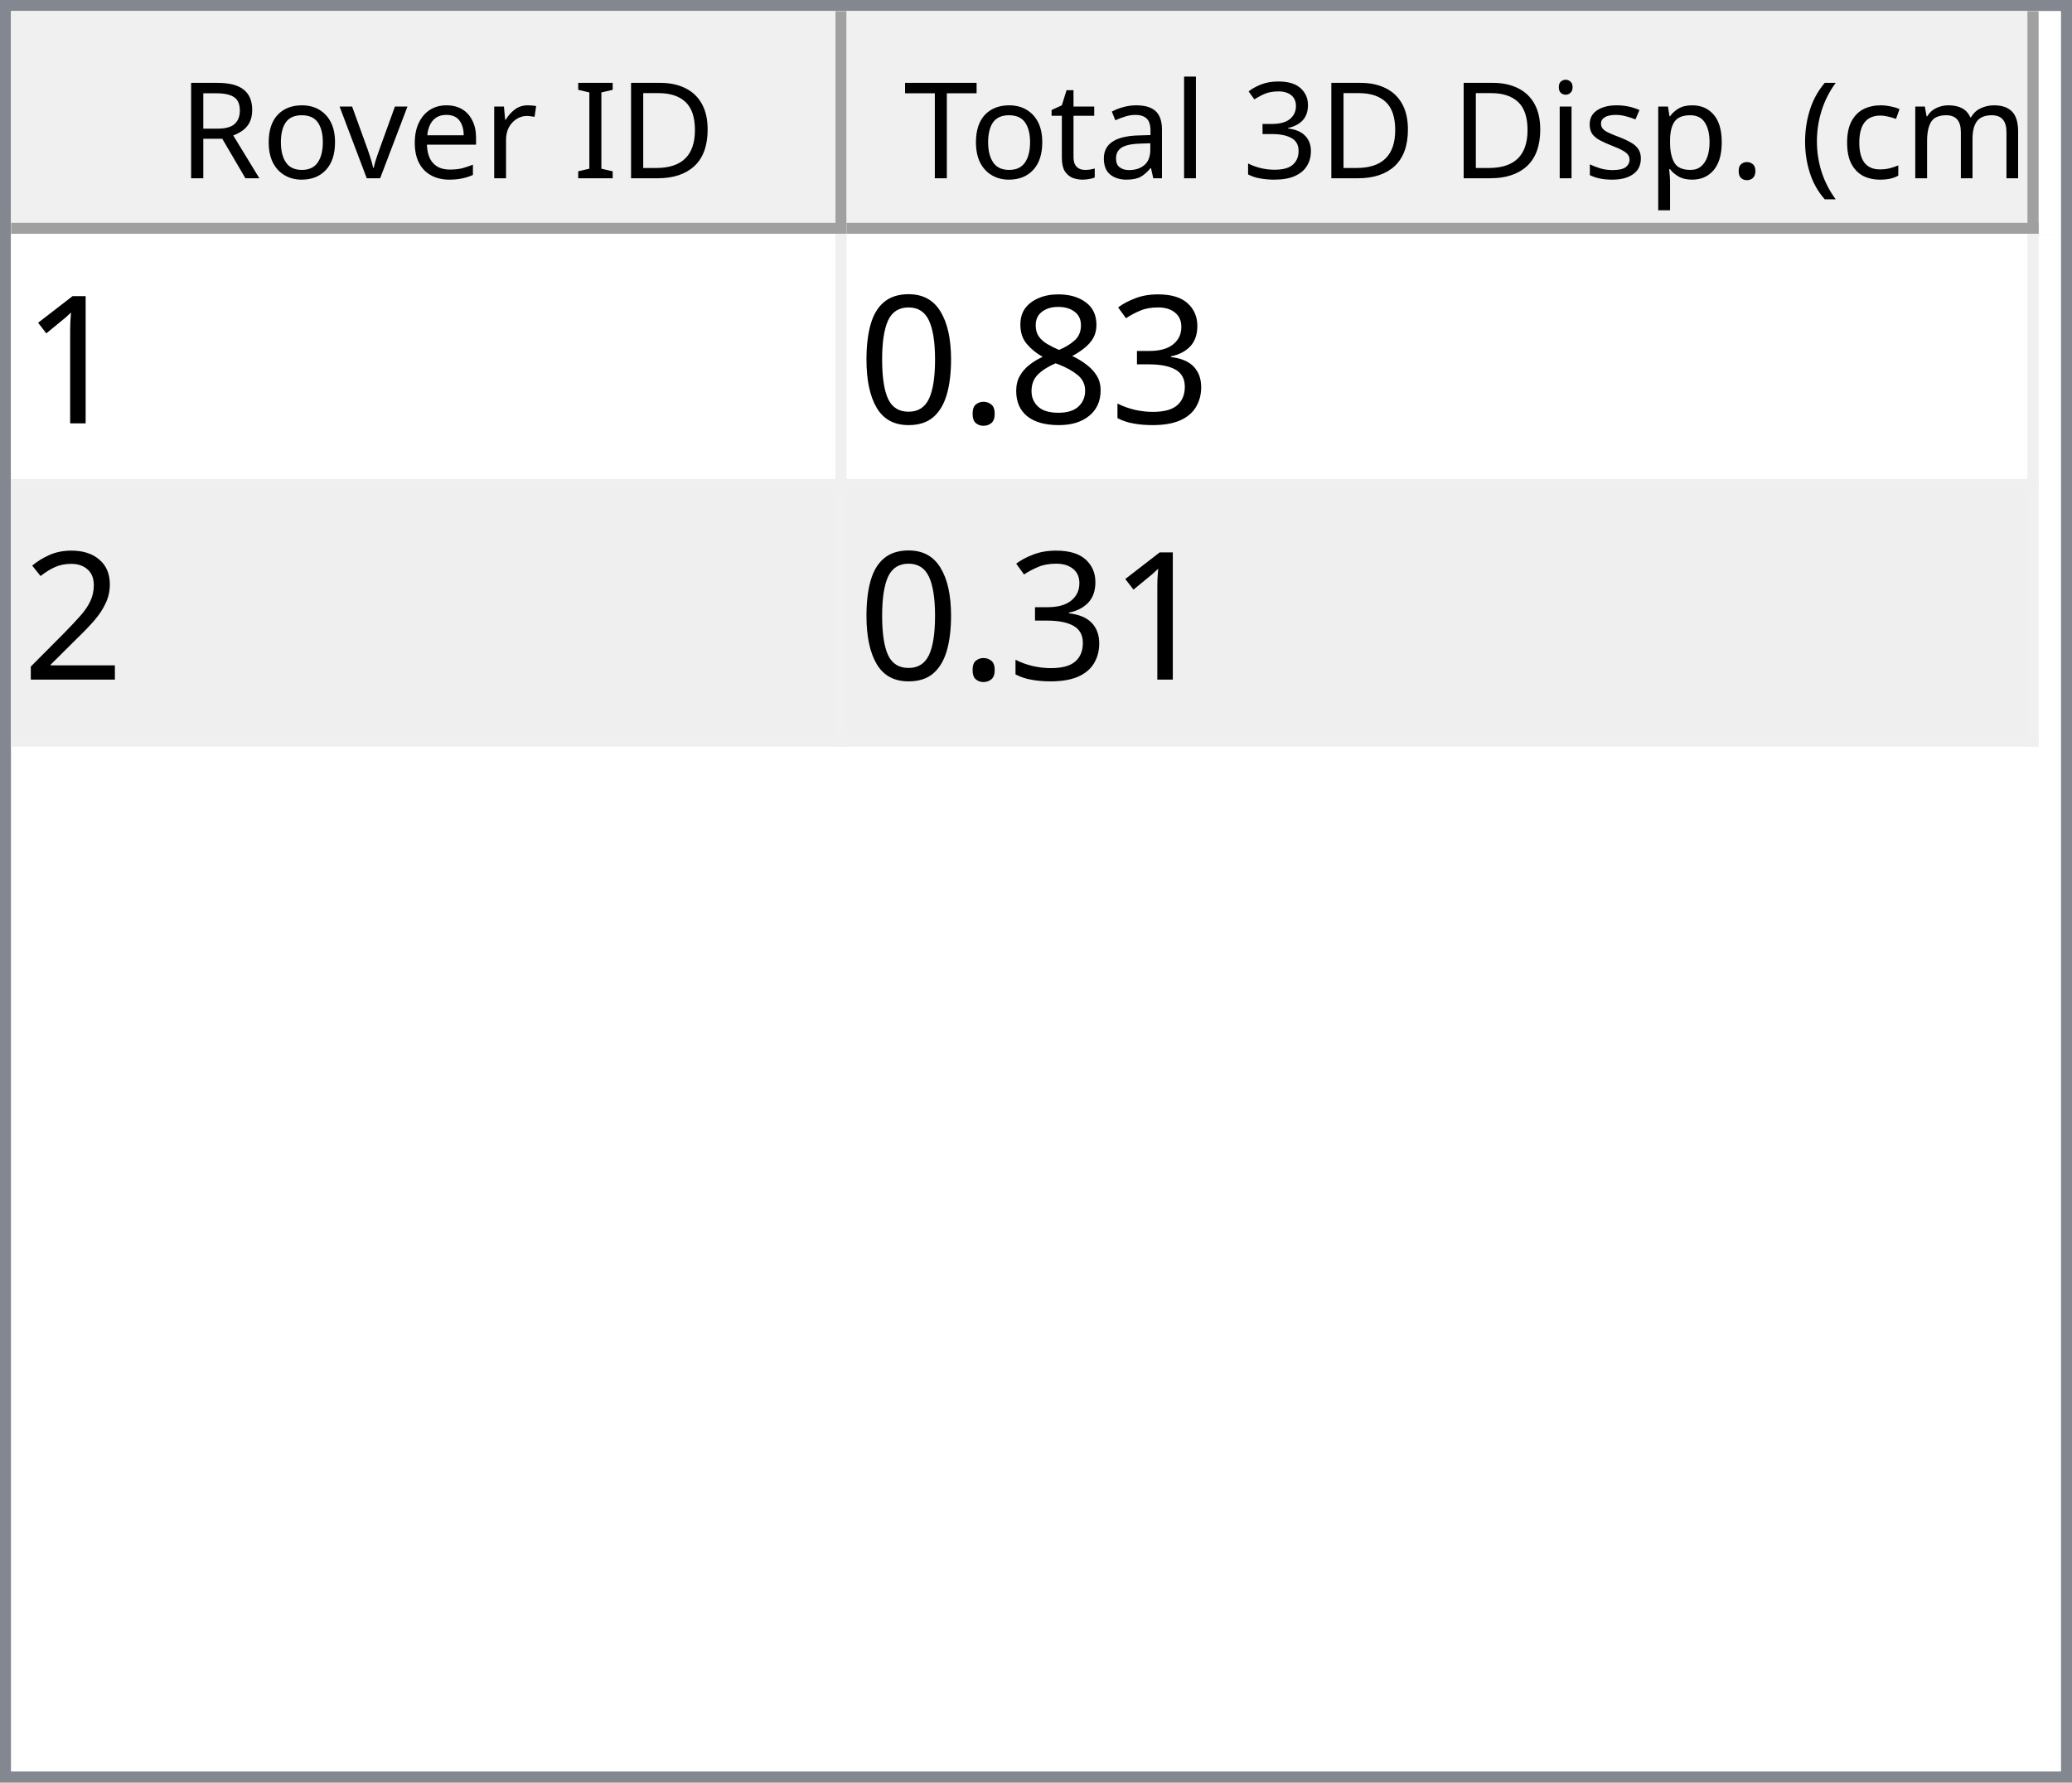
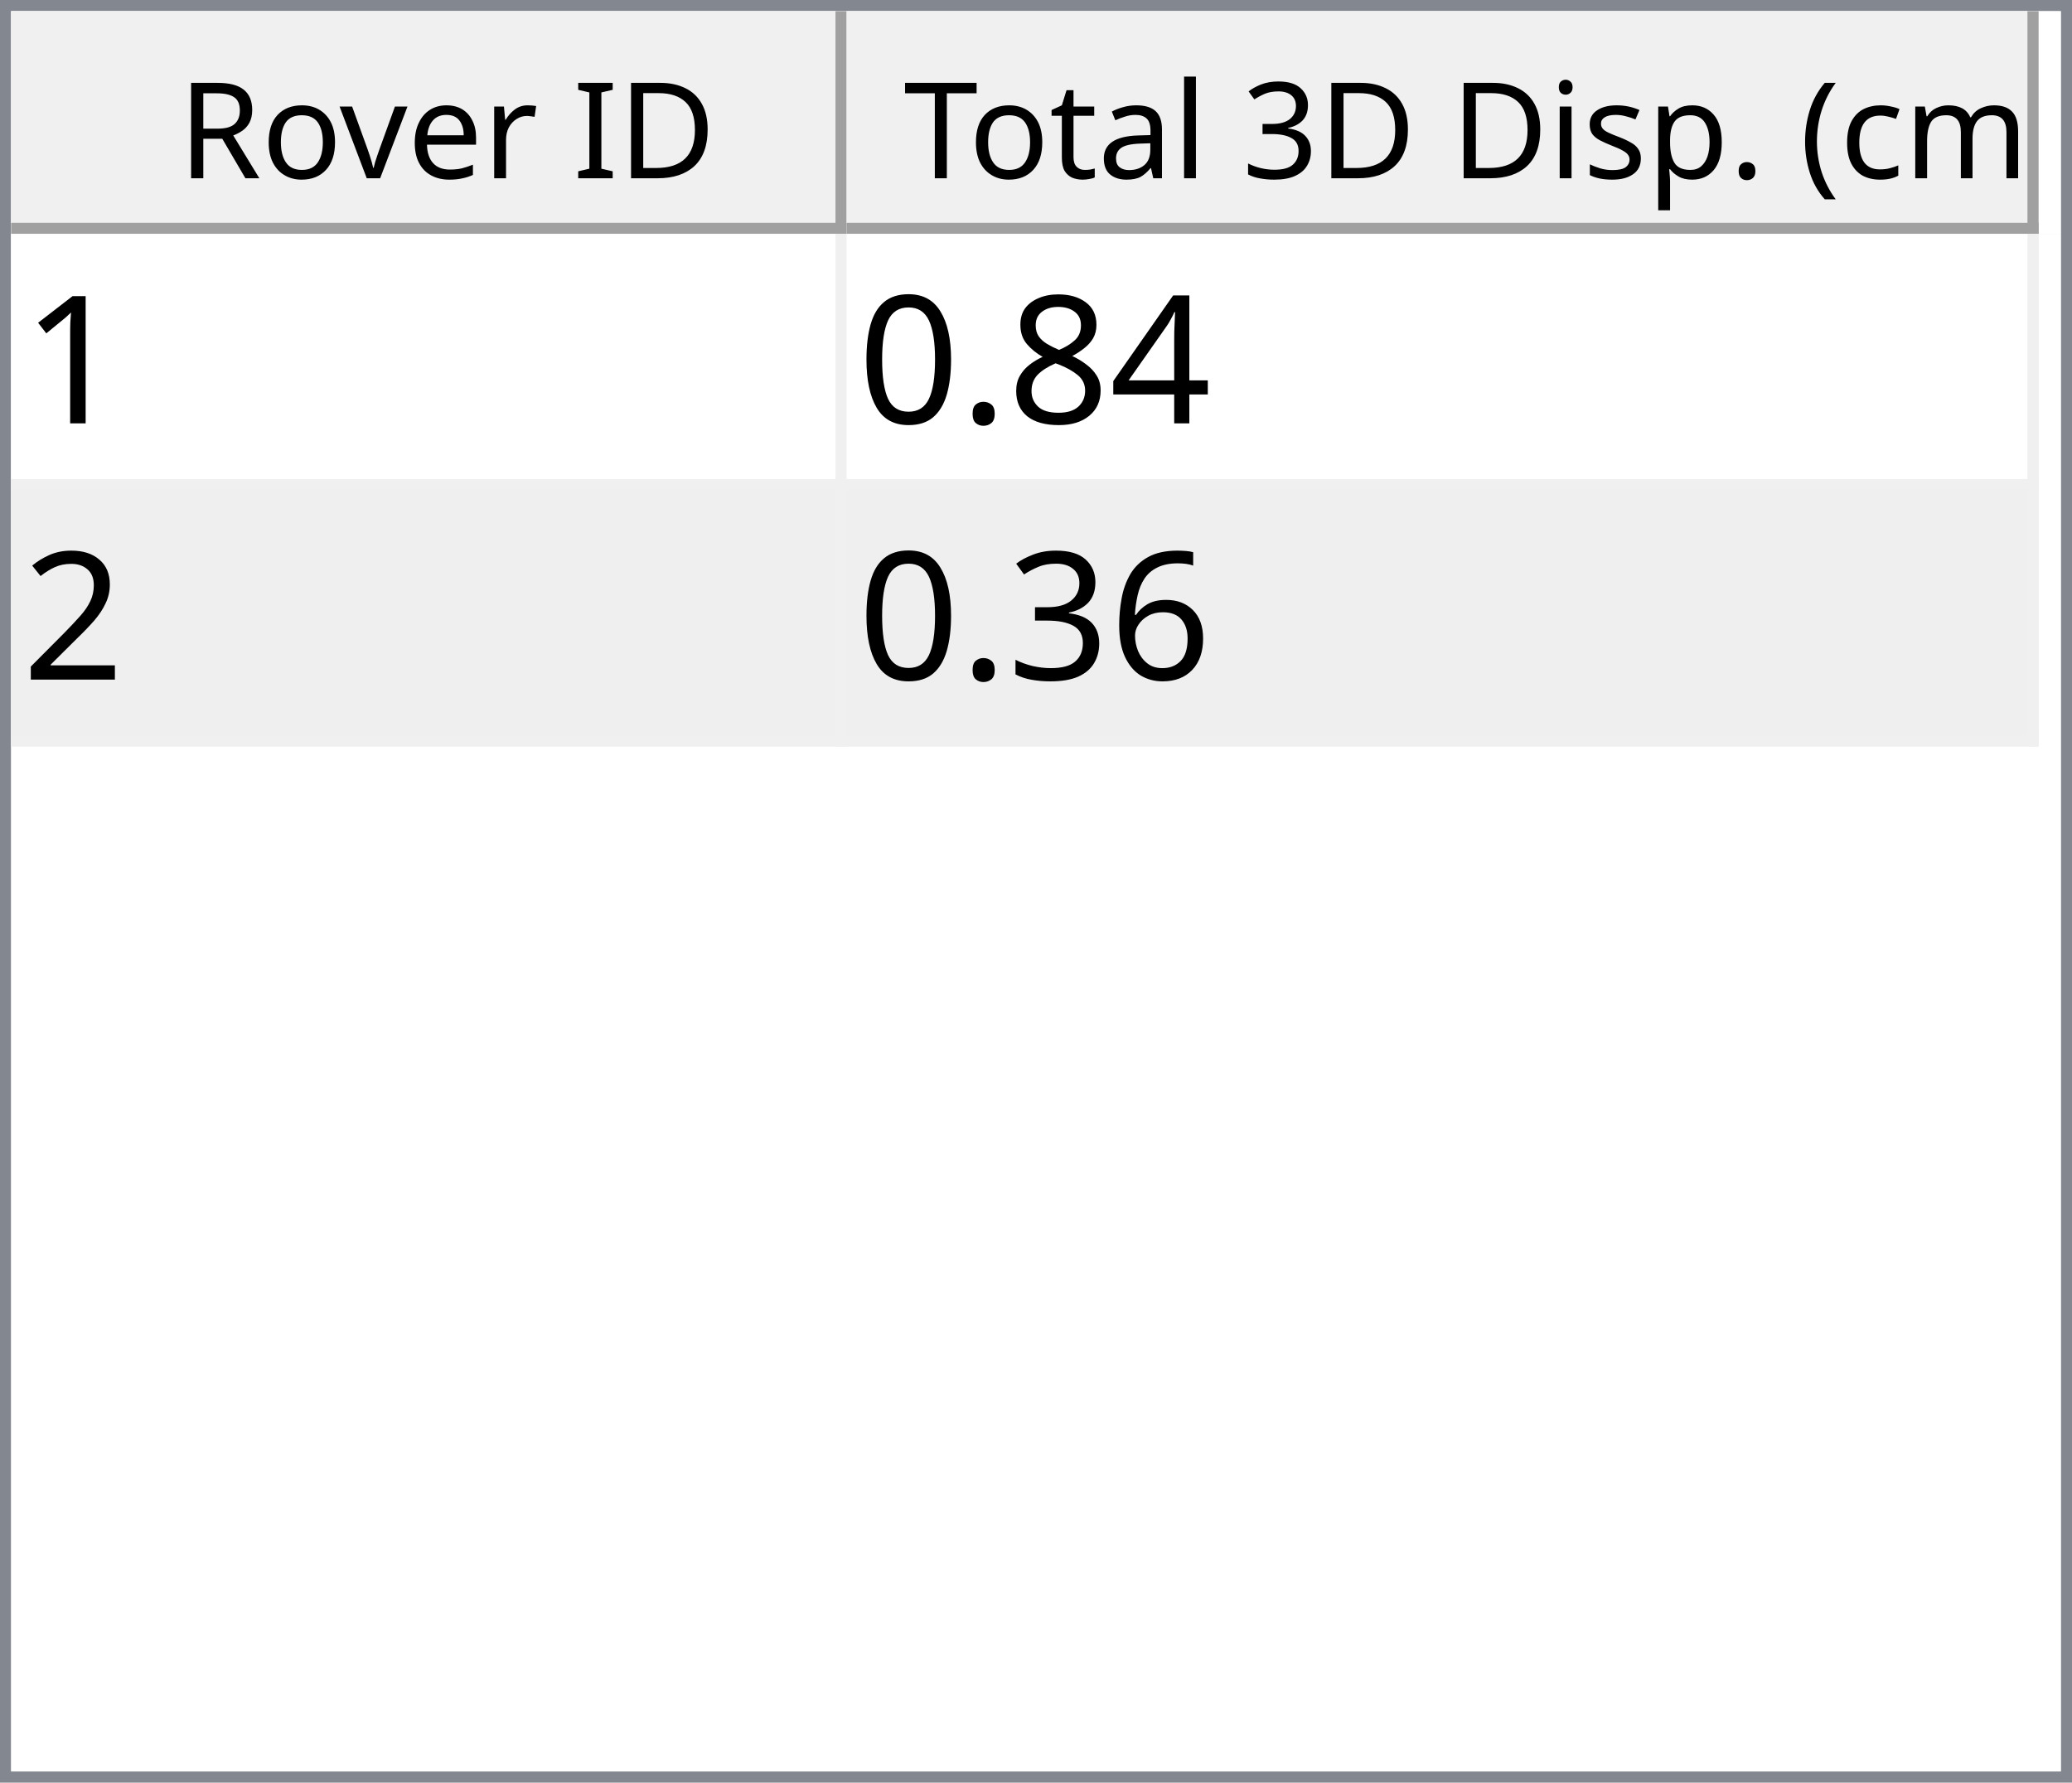
<svg xmlns="http://www.w3.org/2000/svg" style="fill-opacity:1; color-rendering:auto; color-interpolation:auto; text-rendering:auto; stroke:black; stroke-linecap:square; stroke-miterlimit:10; shape-rendering:auto; stroke-opacity:1; fill:black; stroke-dasharray:none; font-weight:normal; stroke-width:1; font-family:'Dialog'; font-style:normal; stroke-linejoin:miter; font-size:12px; stroke-dashoffset:0; image-rendering:auto;" width="186" height="160">
  <defs id="genericDefs" />
  <g>
    <defs id="defs1">
      <clipPath clipPathUnits="userSpaceOnUse" id="clipPath1">
        <path d="M0 0 L186 0 L186 160 L0 160 L0 0 Z" />
      </clipPath>
      <clipPath clipPathUnits="userSpaceOnUse" id="clipPath2">
        <path d="M0 0 L0 160 L186 160 L186 0 Z" />
      </clipPath>
      <clipPath clipPathUnits="userSpaceOnUse" id="clipPath3">
        <path d="M0 0 L0 20 L184 20 L184 0 Z" />
      </clipPath>
      <clipPath clipPathUnits="userSpaceOnUse" id="clipPath4">
        <path d="M0 0 L0 20 L75 20 L75 0 Z" />
      </clipPath>
      <clipPath clipPathUnits="userSpaceOnUse" id="clipPath5">
        <path d="M1 1 L1 19 L74 19 L74 1 Z" />
      </clipPath>
      <clipPath clipPathUnits="userSpaceOnUse" id="clipPath6">
        <path d="M0 0 L0 18 L73 18 L73 0 Z" />
      </clipPath>
      <clipPath clipPathUnits="userSpaceOnUse" id="clipPath7">
        <path d="M-0.5 -0.5 L-0.5 19.5 L74.5 19.5 L74.5 -0.5 Z" />
      </clipPath>
      <clipPath clipPathUnits="userSpaceOnUse" id="clipPath8">
        <path d="M0 0 L0 20 L107 20 L107 0 Z" />
      </clipPath>
      <clipPath clipPathUnits="userSpaceOnUse" id="clipPath9">
        <path d="M1 1 L1 19 L106 19 L106 1 Z" />
      </clipPath>
      <clipPath clipPathUnits="userSpaceOnUse" id="clipPath10">
        <path d="M0 0 L0 18 L105 18 L105 0 Z" />
      </clipPath>
      <clipPath clipPathUnits="userSpaceOnUse" id="clipPath11">
        <path d="M-0.5 -0.5 L-0.5 19.5 L106.5 19.5 L106.5 -0.5 Z" />
      </clipPath>
      <clipPath clipPathUnits="userSpaceOnUse" id="clipPath12">
        <path d="M0 0 L0 138 L184 138 L184 0 Z" />
      </clipPath>
      <clipPath clipPathUnits="userSpaceOnUse" id="clipPath13">
        <path d="M0 0 L0 46 L182 46 L182 0 Z" />
      </clipPath>
      <clipPath clipPathUnits="userSpaceOnUse" id="clipPath14">
        <path d="M-0.5 -0.5 L-0.5 45.5 L181.5 45.5 L181.5 -0.5 Z" />
      </clipPath>
      <clipPath clipPathUnits="userSpaceOnUse" id="clipPath15">
        <path d="M0 0 L0 22 L74 22 L74 0 Z" />
      </clipPath>
      <clipPath clipPathUnits="userSpaceOnUse" id="clipPath16">
        <path d="M0 0 L0 22 L106 22 L106 0 Z" />
      </clipPath>
      <font horiz-adv-x="64.551" id="font1">
        <font-face ascent="107.91" descent="25.098" units-per-em="100" style="font-style:normal; font-family:Segoe UI; font-weight:normal;" />
        <missing-glyph horiz-adv-x="64.551" d="M8.109 0 L8.109 68.266 L56.453 68.266 L56.453 0 L8.109 0 ZM15.328 7.234 L49.219 7.234 L49.219 61.031 L15.328 61.031 L15.328 7.234 Z" />
        <glyph unicode="D" horiz-adv-x="70.117" d="M9.188 0 L9.188 70.016 L28.516 70.016 Q65.531 70.016 65.531 35.891 Q65.531 19.672 55.25 9.836 Q44.969 0 27.734 0 L9.188 0 ZM17.391 62.594 L17.391 7.422 L27.828 7.422 Q41.609 7.422 49.273 14.797 Q56.938 22.172 56.938 35.688 Q56.938 62.594 28.328 62.594 L17.391 62.594 Z" />
        <glyph unicode="I" horiz-adv-x="26.611" d="M17.391 0 L9.188 0 L9.188 70.016 L17.391 70.016 L17.391 0 Z" />
        <glyph unicode=" " horiz-adv-x="27.393" d="" />
        <glyph unicode="r" horiz-adv-x="34.766" d="M34.188 41.891 Q32.078 43.5 28.125 43.5 Q23 43.5 19.555 38.672 Q16.109 33.844 16.109 25.484 L16.109 0 L8.109 0 L8.109 50 L16.109 50 L16.109 39.703 L16.312 39.703 Q18.016 44.969 21.531 47.922 Q25.047 50.875 29.391 50.875 Q32.516 50.875 34.188 50.203 L34.188 41.891 Z" />
        <glyph unicode="e" horiz-adv-x="52.295" d="M48.297 23 L12.984 23 Q13.188 14.656 17.484 10.109 Q21.781 5.562 29.297 5.562 Q37.75 5.562 44.828 11.141 L44.828 3.609 Q38.234 -1.172 27.391 -1.172 Q16.797 -1.172 10.742 5.641 Q4.688 12.453 4.688 24.812 Q4.688 36.469 11.305 43.82 Q17.922 51.172 27.734 51.172 Q37.547 51.172 42.922 44.828 Q48.297 38.484 48.297 27.203 L48.297 23 ZM40.094 29.781 Q40.047 36.719 36.75 40.578 Q33.453 44.438 27.594 44.438 Q21.922 44.438 17.969 40.383 Q14.016 36.328 13.094 29.781 L40.094 29.781 Z" />
        <glyph unicode="v" horiz-adv-x="47.9" d="M47.406 50 L27.484 0 L19.625 0 L0.688 50 L9.469 50 L22.172 13.672 Q23.578 9.672 23.922 6.688 L24.125 6.688 Q24.609 10.453 25.688 13.484 L38.969 50 L47.406 50 Z" />
        <glyph unicode="o" horiz-adv-x="58.594" d="M29 -1.172 Q17.922 -1.172 11.305 5.836 Q4.688 12.844 4.688 24.422 Q4.688 37.016 11.57 44.094 Q18.453 51.172 30.172 51.172 Q41.359 51.172 47.633 44.289 Q53.906 37.406 53.906 25.203 Q53.906 13.234 47.141 6.031 Q40.375 -1.172 29 -1.172 ZM29.594 44.438 Q21.875 44.438 17.383 39.188 Q12.891 33.938 12.891 24.703 Q12.891 15.828 17.43 10.695 Q21.969 5.562 29.594 5.562 Q37.359 5.562 41.531 10.594 Q45.703 15.625 45.703 24.906 Q45.703 34.281 41.531 39.359 Q37.359 44.438 29.594 44.438 Z" />
        <glyph unicode="R" horiz-adv-x="59.814" d="M59.375 0 L49.609 0 L37.891 19.625 Q36.281 22.359 34.766 24.289 Q33.25 26.219 31.664 27.438 Q30.078 28.656 28.25 29.219 Q26.422 29.781 24.125 29.781 L17.391 29.781 L17.391 0 L9.188 0 L9.188 70.016 L30.078 70.016 Q34.672 70.016 38.555 68.867 Q42.438 67.719 45.289 65.375 Q48.141 63.031 49.758 59.547 Q51.375 56.062 51.375 51.375 Q51.375 47.703 50.273 44.656 Q49.172 41.609 47.148 39.211 Q45.125 36.812 42.266 35.133 Q39.406 33.453 35.844 32.516 L35.844 32.328 Q37.594 31.547 38.891 30.547 Q40.188 29.547 41.359 28.18 Q42.531 26.812 43.68 25.078 Q44.828 23.344 46.234 21.047 L59.375 0 ZM17.391 62.594 L17.391 37.203 L28.516 37.203 Q31.594 37.203 34.203 38.133 Q36.812 39.062 38.719 40.797 Q40.625 42.531 41.703 45.047 Q42.781 47.562 42.781 50.688 Q42.781 56.297 39.141 59.445 Q35.5 62.594 28.609 62.594 L17.391 62.594 Z" />
        <glyph unicode=")" horiz-adv-x="30.176" d="M8.297 -15.922 L1.172 -15.922 Q16.406 2.344 16.406 26.812 Q16.406 51.469 1.078 70.016 L8.297 70.016 Q23.531 52.156 23.531 26.703 Q23.531 1.375 8.297 -15.922 Z" />
        <glyph unicode="m" horiz-adv-x="86.133" d="M79.109 0 L71.094 0 L71.094 28.719 Q71.094 37.016 68.531 40.727 Q65.969 44.438 59.906 44.438 Q54.781 44.438 51.195 39.75 Q47.609 35.062 47.609 28.516 L47.609 0 L39.594 0 L39.594 29.688 Q39.594 44.438 28.219 44.438 Q22.953 44.438 19.531 40.016 Q16.109 35.594 16.109 28.516 L16.109 0 L8.109 0 L8.109 50 L16.109 50 L16.109 42.094 L16.312 42.094 Q21.625 51.172 31.844 51.172 Q36.969 51.172 40.773 48.312 Q44.578 45.453 46 40.828 Q51.562 51.172 62.594 51.172 Q79.109 51.172 79.109 30.812 L79.109 0 Z" />
        <glyph unicode="c" horiz-adv-x="46.191" d="M42.188 2.297 Q36.422 -1.172 28.516 -1.172 Q17.828 -1.172 11.258 5.789 Q4.688 12.75 4.688 23.828 Q4.688 36.188 11.766 43.68 Q18.844 51.172 30.672 51.172 Q37.25 51.172 42.281 48.734 L42.281 40.531 Q36.719 44.438 30.375 44.438 Q22.703 44.438 17.797 38.945 Q12.891 33.453 12.891 24.516 Q12.891 15.719 17.508 10.641 Q22.125 5.562 29.891 5.562 Q36.422 5.562 42.188 9.906 L42.188 2.297 Z" />
        <glyph unicode="(" horiz-adv-x="30.176" d="M29.109 -15.922 L21.969 -15.922 Q6.844 1.375 6.844 26.703 Q6.844 52.156 21.969 70.016 L29.203 70.016 Q13.875 51.469 13.875 26.812 Q13.875 2.344 29.109 -15.922 Z" />
        <glyph unicode="." horiz-adv-x="21.68" d="M10.891 -1.078 Q8.641 -1.078 7.055 0.539 Q5.469 2.156 5.469 4.391 Q5.469 6.641 7.055 8.273 Q8.641 9.906 10.891 9.906 Q13.188 9.906 14.797 8.273 Q16.406 6.641 16.406 4.391 Q16.406 2.156 14.797 0.539 Q13.188 -1.078 10.891 -1.078 Z" />
        <glyph unicode="p" horiz-adv-x="58.789" d="M16.312 7.234 L16.109 7.234 L16.109 -23 L8.109 -23 L8.109 50 L16.109 50 L16.109 41.219 L16.312 41.219 Q22.219 51.172 33.594 51.172 Q43.266 51.172 48.688 44.461 Q54.109 37.75 54.109 26.469 Q54.109 13.922 48 6.375 Q41.891 -1.172 31.297 -1.172 Q21.578 -1.172 16.312 7.234 ZM16.109 27.391 L16.109 20.406 Q16.109 14.203 20.141 9.883 Q24.172 5.562 30.375 5.562 Q37.641 5.562 41.773 11.133 Q45.906 16.703 45.906 26.609 Q45.906 34.969 42.047 39.703 Q38.188 44.438 31.594 44.438 Q24.609 44.438 20.359 39.578 Q16.109 34.719 16.109 27.391 Z" />
        <glyph unicode="s" horiz-adv-x="42.432" d="M5.078 1.812 L5.078 10.406 Q11.625 5.562 19.484 5.562 Q30.031 5.562 30.031 12.594 Q30.031 14.594 29.125 15.992 Q28.219 17.391 26.68 18.461 Q25.141 19.531 23.07 20.383 Q21 21.234 18.609 22.172 Q15.281 23.484 12.766 24.828 Q10.25 26.172 8.57 27.859 Q6.891 29.547 6.031 31.695 Q5.172 33.844 5.172 36.719 Q5.172 40.234 6.789 42.945 Q8.406 45.656 11.086 47.484 Q13.766 49.312 17.211 50.242 Q20.656 51.172 24.312 51.172 Q30.812 51.172 35.938 48.922 L35.938 40.828 Q30.422 44.438 23.25 44.438 Q21 44.438 19.195 43.922 Q17.391 43.406 16.094 42.477 Q14.797 41.547 14.086 40.258 Q13.375 38.969 13.375 37.406 Q13.375 35.453 14.086 34.133 Q14.797 32.812 16.164 31.789 Q17.531 30.766 19.484 29.938 Q21.438 29.109 23.922 28.125 Q27.25 26.859 29.883 25.516 Q32.516 24.172 34.375 22.484 Q36.234 20.797 37.234 18.602 Q38.234 16.406 38.234 13.375 Q38.234 9.672 36.602 6.938 Q34.969 4.203 32.234 2.398 Q29.5 0.594 25.93 -0.289 Q22.359 -1.172 18.453 -1.172 Q10.75 -1.172 5.078 1.812 Z" />
        <glyph unicode="i" horiz-adv-x="24.219" d="M12.203 62.703 Q10.062 62.703 8.547 64.164 Q7.031 65.625 7.031 67.875 Q7.031 70.125 8.547 71.609 Q10.062 73.094 12.203 73.094 Q14.406 73.094 15.945 71.609 Q17.484 70.125 17.484 67.875 Q17.484 65.719 15.945 64.211 Q14.406 62.703 12.203 62.703 ZM16.109 0 L8.109 0 L8.109 50 L16.109 50 L16.109 0 Z" />
        <glyph unicode="3" horiz-adv-x="53.906" d="M46.531 19.828 Q46.531 15.094 44.75 11.211 Q42.969 7.328 39.719 4.57 Q36.469 1.812 31.93 0.297 Q27.391 -1.219 21.922 -1.219 Q11.922 -1.219 6 2.594 L6 11.188 Q13.094 5.609 22.219 5.609 Q25.875 5.609 28.828 6.539 Q31.781 7.469 33.906 9.227 Q36.031 10.984 37.18 13.477 Q38.328 15.969 38.328 19.094 Q38.328 32.812 18.797 32.812 L12.984 32.812 L12.984 39.594 L18.5 39.594 Q35.797 39.594 35.797 52.484 Q35.797 64.406 22.609 64.406 Q15.188 64.406 8.688 59.422 L8.688 67.188 Q15.375 71.188 24.609 71.188 Q29 71.188 32.57 69.969 Q36.141 68.75 38.68 66.555 Q41.219 64.359 42.609 61.281 Q44 58.203 44 54.5 Q44 40.672 30.031 36.719 L30.031 36.531 Q33.594 36.141 36.625 34.797 Q39.656 33.453 41.852 31.305 Q44.047 29.156 45.289 26.25 Q46.531 23.344 46.531 19.828 Z" />
        <glyph unicode="l" horiz-adv-x="24.219" d="M16.109 0 L8.109 0 L8.109 74.031 L16.109 74.031 L16.109 0 Z" />
        <glyph unicode="a" horiz-adv-x="50.879" d="M43.891 0 L35.891 0 L35.891 7.812 L35.688 7.812 Q30.469 -1.172 20.312 -1.172 Q12.844 -1.172 8.617 2.781 Q4.391 6.734 4.391 13.281 Q4.391 27.297 20.906 29.594 L35.891 31.688 Q35.891 44.438 25.594 44.438 Q16.547 44.438 9.281 38.281 L9.281 46.484 Q16.656 51.172 26.266 51.172 Q43.891 51.172 43.891 32.516 L43.891 0 ZM35.891 25.297 L23.828 23.641 Q18.266 22.859 15.43 20.875 Q12.594 18.891 12.594 13.875 Q12.594 10.203 15.211 7.883 Q17.828 5.562 22.172 5.562 Q28.125 5.562 32.008 9.742 Q35.891 13.922 35.891 20.312 L35.891 25.297 Z" />
        <glyph unicode="t" horiz-adv-x="33.887" d="M31.297 0.484 Q28.469 -1.078 23.828 -1.078 Q10.688 -1.078 10.688 13.578 L10.688 43.172 L2.094 43.172 L2.094 50 L10.688 50 L10.688 62.203 L18.703 64.797 L18.703 50 L31.297 50 L31.297 43.172 L18.703 43.172 L18.703 14.984 Q18.703 9.969 20.414 7.82 Q22.125 5.672 26.078 5.672 Q29.109 5.672 31.297 7.328 L31.297 0.484 Z" />
        <glyph unicode="T" horiz-adv-x="52.393" d="M50.594 62.594 L30.375 62.594 L30.375 0 L22.172 0 L22.172 62.594 L2 62.594 L2 70.016 L50.594 70.016 L50.594 62.594 Z" />
      </font>
      <font horiz-adv-x="75.0" id="font2">
        <font-face ascent="100.537" descent="21.973" units-per-em="100" style="font-style:normal; font-family:sans-serif; font-weight:normal;" />
        <missing-glyph horiz-adv-x="75.0" d="M12.5 0 L12.5 62.5 L62.5 62.5 L62.5 0 L12.5 0 ZM14.062 1.562 L60.938 1.562 L60.938 60.938 L14.062 60.938 L14.062 1.562 Z" />
        <glyph unicode="1" horiz-adv-x="55.615" d="M37.25 0 L28.469 0 L28.469 56 Q25.297 52.984 20.141 49.953 Q14.984 46.922 10.891 45.406 L10.891 53.906 Q18.266 57.375 23.781 62.305 Q29.297 67.234 31.594 71.875 L37.25 71.875 L37.25 0 Z" />
-         <glyph unicode="3" horiz-adv-x="55.615" d="M4.203 18.891 L12.984 20.062 Q14.5 12.594 18.141 9.297 Q21.781 6 27 6 Q33.203 6 37.477 10.297 Q41.75 14.594 41.75 20.953 Q41.75 27 37.797 30.93 Q33.844 34.859 27.734 34.859 Q25.25 34.859 21.531 33.891 L22.516 41.609 Q23.391 41.5 23.922 41.5 Q29.547 41.5 34.039 44.43 Q38.531 47.359 38.531 53.469 Q38.531 58.297 35.258 61.477 Q31.984 64.656 26.812 64.656 Q21.688 64.656 18.266 61.43 Q14.844 58.203 13.875 51.766 L5.078 53.328 Q6.688 62.156 12.398 67.016 Q18.109 71.875 26.609 71.875 Q32.469 71.875 37.398 69.359 Q42.328 66.844 44.945 62.5 Q47.562 58.156 47.562 53.266 Q47.562 48.641 45.07 44.828 Q42.578 41.016 37.703 38.766 Q44.047 37.312 47.562 32.695 Q51.078 28.078 51.078 21.141 Q51.078 11.766 44.242 5.25 Q37.406 -1.266 26.953 -1.266 Q17.531 -1.266 11.305 4.352 Q5.078 9.969 4.203 18.891 Z" />
+         <glyph unicode="4" horiz-adv-x="55.615" d="M32.328 0 L32.328 17.141 L1.266 17.141 L1.266 25.203 L33.938 71.578 L41.109 71.578 L41.109 25.203 L50.781 25.203 L50.781 17.141 L41.109 17.141 L41.109 0 L32.328 0 ZM32.328 25.203 L32.328 57.469 L9.906 25.203 L32.328 25.203 Z" />
        <glyph unicode="8" horiz-adv-x="55.615" d="M17.672 38.812 Q12.203 40.828 9.57 44.539 Q6.938 48.25 6.938 53.422 Q6.938 61.234 12.555 66.555 Q18.172 71.875 27.484 71.875 Q36.859 71.875 42.578 66.43 Q48.297 60.984 48.297 53.172 Q48.297 48.188 45.68 44.508 Q43.062 40.828 37.75 38.812 Q44.344 36.672 47.781 31.883 Q51.219 27.094 51.219 20.453 Q51.219 11.281 44.727 5.031 Q38.234 -1.219 27.641 -1.219 Q17.047 -1.219 10.547 5.055 Q4.047 11.328 4.047 20.703 Q4.047 27.688 7.594 32.398 Q11.141 37.109 17.672 38.812 ZM15.922 53.719 Q15.922 48.641 19.195 45.414 Q22.469 42.188 27.688 42.188 Q32.766 42.188 36.016 45.383 Q39.266 48.578 39.266 53.219 Q39.266 58.062 35.914 61.359 Q32.562 64.656 27.594 64.656 Q22.562 64.656 19.242 61.43 Q15.922 58.203 15.922 53.719 ZM13.094 20.656 Q13.094 16.891 14.875 13.375 Q16.656 9.859 20.172 7.93 Q23.688 6 27.734 6 Q34.031 6 38.133 10.055 Q42.234 14.109 42.234 20.359 Q42.234 26.703 38.016 30.859 Q33.797 35.016 27.438 35.016 Q21.234 35.016 17.164 30.914 Q13.094 26.812 13.094 20.656 Z" />
        <glyph unicode="." horiz-adv-x="27.783" d="M9.078 0 L9.078 10.016 L19.094 10.016 L19.094 0 L9.078 0 Z" />
        <glyph unicode="0" horiz-adv-x="55.615" d="M4.156 35.297 Q4.156 48 6.766 55.742 Q9.375 63.484 14.523 67.68 Q19.672 71.875 27.484 71.875 Q33.25 71.875 37.594 69.555 Q41.938 67.234 44.773 62.867 Q47.609 58.5 49.219 52.227 Q50.828 45.953 50.828 35.297 Q50.828 22.703 48.242 14.969 Q45.656 7.234 40.508 3.008 Q35.359 -1.219 27.484 -1.219 Q17.141 -1.219 11.234 6.203 Q4.156 15.141 4.156 35.297 ZM13.188 35.297 Q13.188 17.672 17.312 11.836 Q21.438 6 27.484 6 Q33.547 6 37.672 11.859 Q41.797 17.719 41.797 35.297 Q41.797 52.984 37.672 58.789 Q33.547 64.594 27.391 64.594 Q21.344 64.594 17.719 59.469 Q13.188 52.938 13.188 35.297 Z" />
        <glyph unicode="2" horiz-adv-x="55.615" d="M50.344 8.453 L50.344 0 L3.031 0 Q2.938 3.172 4.047 6.109 Q5.859 10.938 9.836 15.625 Q13.812 20.312 21.344 26.469 Q33.016 36.031 37.117 41.625 Q41.219 47.219 41.219 52.203 Q41.219 57.422 37.477 61.008 Q33.734 64.594 27.734 64.594 Q21.391 64.594 17.578 60.789 Q13.766 56.984 13.719 50.25 L4.688 51.172 Q5.609 61.281 11.664 66.578 Q17.719 71.875 27.938 71.875 Q38.234 71.875 44.242 66.164 Q50.25 60.453 50.25 52 Q50.25 47.703 48.492 43.555 Q46.734 39.406 42.656 34.812 Q38.578 30.219 29.109 22.219 Q21.188 15.578 18.945 13.211 Q16.703 10.844 15.234 8.453 L50.344 8.453 Z" />
+         <glyph unicode="6" horiz-adv-x="55.615" d="M49.75 54.047 L41.016 53.375 Q39.844 58.547 37.703 60.891 Q34.125 64.656 28.906 64.656 Q24.703 64.656 21.531 62.312 Q17.391 59.281 14.992 53.469 Q12.594 47.656 12.5 36.922 Q15.672 41.75 20.266 44.094 Q24.859 46.438 29.891 46.438 Q38.672 46.438 44.852 39.969 Q51.031 33.5 51.031 23.25 Q51.031 16.5 48.125 10.719 Q45.219 4.938 40.141 1.859 Q35.062 -1.219 28.609 -1.219 Q17.625 -1.219 10.695 6.859 Q3.766 14.938 3.766 33.5 Q3.766 54.25 11.422 63.672 Q18.109 71.875 29.438 71.875 Q37.891 71.875 43.289 67.141 Q48.688 62.406 49.75 54.047 ZM13.875 23.188 Q13.875 18.656 15.797 14.508 Q17.719 10.359 21.188 8.18 Q24.656 6 28.469 6 Q34.031 6 38.039 10.492 Q42.047 14.984 42.047 22.703 Q42.047 30.125 38.086 34.398 Q34.125 38.672 28.125 38.672 Q22.172 38.672 18.023 34.398 Q13.875 30.125 13.875 23.188 Z" />
+         <glyph unicode="3" horiz-adv-x="55.615" d="M4.203 18.891 L12.984 20.062 Q14.5 12.594 18.141 9.297 Q21.781 6 27 6 Q33.203 6 37.477 10.297 Q41.75 14.594 41.75 20.953 Q41.75 27 37.797 30.93 Q33.844 34.859 27.734 34.859 Q25.25 34.859 21.531 33.891 L22.516 41.609 Q23.391 41.5 23.922 41.5 Q29.547 41.5 34.039 44.43 Q38.531 47.359 38.531 53.469 Q38.531 58.297 35.258 61.477 Q31.984 64.656 26.812 64.656 Q21.688 64.656 18.266 61.43 Q14.844 58.203 13.875 51.766 L5.078 53.328 Q6.688 62.156 12.398 67.016 Q18.109 71.875 26.609 71.875 Q32.469 71.875 37.398 69.359 Q42.328 66.844 44.945 62.5 Q47.562 58.156 47.562 53.266 Q47.562 48.641 45.07 44.828 Q42.578 41.016 37.703 38.766 Q44.047 37.312 47.562 32.695 Q51.078 28.078 51.078 21.141 Q51.078 11.766 44.242 5.25 Q37.406 -1.266 26.953 -1.266 Q17.531 -1.266 11.305 4.352 Q5.078 9.969 4.203 18.891 Z" />
      </font>
    </defs>
    <g style="fill:white; stroke:white;">
      <rect x="0" y="0" width="186" style="clip-path:url(#clipPath1); stroke:none;" height="160" />
    </g>
    <g style="fill:white; text-rendering:optimizeSpeed; color-rendering:optimizeSpeed; image-rendering:optimizeSpeed; shape-rendering:crispEdges; stroke:white; color-interpolation:sRGB;">
      <rect x="0" width="186" height="160" y="0" style="stroke:none;" />
      <path style="stroke:none;" d="M0 160 L186 160 L186 0 L0 0 Z" />
    </g>
    <g style="fill:rgb(240,240,240); font-family:'Segoe UI'; stroke:rgb(240,240,240);">
      <rect x="0" y="0" width="186" style="clip-path:url(#clipPath2); stroke:none;" height="160" />
    </g>
    <g style="fill:rgb(130,135,144); font-family:'Segoe UI'; stroke:rgb(130,135,144);">
      <path d="M0 0 L186 0 L186 160 L0 160 L0 0 ZM1 1 L185 1 L185 159 L1 159 L1 1 Z" style="fill-rule:evenodd; clip-path:url(#clipPath2); stroke:none;" />
    </g>
    <g style="fill:white; font-family:'Segoe UI'; stroke:white;" transform="translate(1,1)">
      <rect x="0" y="0" width="184" style="clip-path:url(#clipPath3); stroke:none;" height="20" />
    </g>
    <g style="fill:rgb(240,240,240); font-family:'Segoe UI'; stroke:rgb(240,240,240);" transform="translate(1,1)">
      <rect x="0" y="0" width="75" style="clip-path:url(#clipPath4); stroke:none;" height="20" />
    </g>
    <g style="font-family:'Segoe UI';" transform="translate(2,2)">
      <text x="14" xml:space="preserve" y="14" style="clip-path:url(#clipPath6); stroke:none;">Rover ID</text>
    </g>
    <g style="fill:rgb(160,160,160); font-family:'Segoe UI'; stroke:rgb(160,160,160); stroke-linejoin:bevel;" transform="translate(1.5,1.5)">
      <line x1="74" x2="74" y1="0" style="fill:none; clip-path:url(#clipPath7);" y2="19" />
    </g>
    <g style="fill:rgb(160,160,160); font-family:'Segoe UI'; stroke:rgb(160,160,160); stroke-linejoin:bevel;" transform="matrix(1,0,0,1,1,1) translate(0.5,0.5)">
      <line x1="0" x2="74" y1="19" style="fill:none; clip-path:url(#clipPath7);" y2="19" />
    </g>
    <g style="fill:rgb(240,240,240); font-family:'Segoe UI'; stroke:rgb(240,240,240);" transform="translate(76,1)">
      <rect x="0" y="0" width="107" style="clip-path:url(#clipPath8); stroke:none;" height="20" />
    </g>
    <g style="font-family:'Segoe UI';" transform="translate(77,2)">
      <text x="1" xml:space="preserve" y="14" style="clip-path:url(#clipPath10); stroke:none;"> Total 3D Disp. (cm)</text>
    </g>
    <g style="fill:rgb(160,160,160); font-family:'Segoe UI'; stroke:rgb(160,160,160); stroke-linejoin:bevel;" transform="translate(76.5,1.5)">
      <line x1="106" x2="106" y1="0" style="fill:none; clip-path:url(#clipPath11);" y2="19" />
    </g>
    <g style="fill:rgb(160,160,160); font-family:'Segoe UI'; stroke:rgb(160,160,160); stroke-linejoin:bevel;" transform="matrix(1,0,0,1,76,1) translate(0.5,0.5)">
      <line x1="0" x2="106" y1="19" style="fill:none; clip-path:url(#clipPath11);" y2="19" />
    </g>
    <g style="fill:white; font-family:'Segoe UI'; stroke:white;" transform="translate(1,21)">
      <rect x="0" y="0" width="184" style="clip-path:url(#clipPath12); stroke:none;" height="138" />
    </g>
    <g style="fill:rgb(240,240,240); font-size:16px; font-family:sans-serif; stroke:rgb(240,240,240);" transform="translate(1,21)">
      <rect x="0" y="0" width="182" style="clip-path:url(#clipPath13); stroke:none;" height="46" />
      <line transform="translate(0.5,0.5)" x1="0" x2="181" y1="22" style="clip-path:url(#clipPath14); fill:none; stroke-linejoin:bevel;" y2="22" />
    </g>
    <g transform="matrix(1,0,0,1,1,21) translate(0.5,0.5)" style="fill:rgb(240,240,240); font-size:16px; font-family:sans-serif; stroke:rgb(240,240,240); stroke-linejoin:bevel;">
      <line x1="0" x2="181" y1="45" style="fill:none; clip-path:url(#clipPath14);" y2="45" />
    </g>
    <g transform="matrix(1,0,0,1,1,21) translate(0.5,0.5)" style="fill:rgb(240,240,240); font-size:16px; font-family:sans-serif; stroke:rgb(240,240,240); stroke-linejoin:bevel;">
      <line x1="74" x2="74" y1="0" style="fill:none; clip-path:url(#clipPath14);" y2="45" />
    </g>
    <g transform="matrix(1,0,0,1,1,21) translate(0.5,0.5)" style="fill:rgb(240,240,240); font-size:16px; font-family:sans-serif; stroke:rgb(240,240,240); stroke-linejoin:bevel;">
      <line x1="181" x2="181" y1="0" style="fill:none; clip-path:url(#clipPath14);" y2="45" />
    </g>
    <g style="fill:white; font-size:16px; font-family:sans-serif; stroke:white;" transform="matrix(1,0,0,1,1,21)">
      <rect x="0" y="0" width="74" style="clip-path:url(#clipPath15); stroke:none;" height="22" />
      <text x="1" y="17" style="fill:black; clip-path:url(#clipPath15); stroke:none;" xml:space="preserve">1</text>
    </g>
    <g style="fill:white; font-size:16px; font-family:sans-serif; stroke:white;" transform="matrix(1,0,0,1,1,21) translate(75,0)">
      <rect x="0" y="0" width="106" style="clip-path:url(#clipPath16); stroke:none;" height="22" />
-       <text x="1" y="17" style="fill:black; clip-path:url(#clipPath16); stroke:none;" xml:space="preserve">0.83</text>
+       <text x="1" y="17" style="fill:black; clip-path:url(#clipPath16); stroke:none;" xml:space="preserve">0.84</text>
    </g>
    <g style="fill:rgb(239,239,239); font-size:16px; font-family:sans-serif; stroke:rgb(239,239,239);" transform="matrix(1,0,0,1,1,21) translate(0,23)">
      <rect x="0" y="0" width="74" style="clip-path:url(#clipPath15); stroke:none;" height="22" />
      <text x="1" y="17" style="fill:black; clip-path:url(#clipPath15); stroke:none;" xml:space="preserve">2</text>
    </g>
    <g style="fill:rgb(239,239,239); font-size:16px; font-family:sans-serif; stroke:rgb(239,239,239);" transform="matrix(1,0,0,1,1,21) translate(75,23)">
      <rect x="0" y="0" width="106" style="clip-path:url(#clipPath16); stroke:none;" height="22" />
-       <text x="1" y="17" style="fill:black; clip-path:url(#clipPath16); stroke:none;" xml:space="preserve">0.31</text>
+       <text x="1" y="17" style="fill:black; clip-path:url(#clipPath16); stroke:none;" xml:space="preserve">0.36</text>
    </g>
  </g>
</svg>
